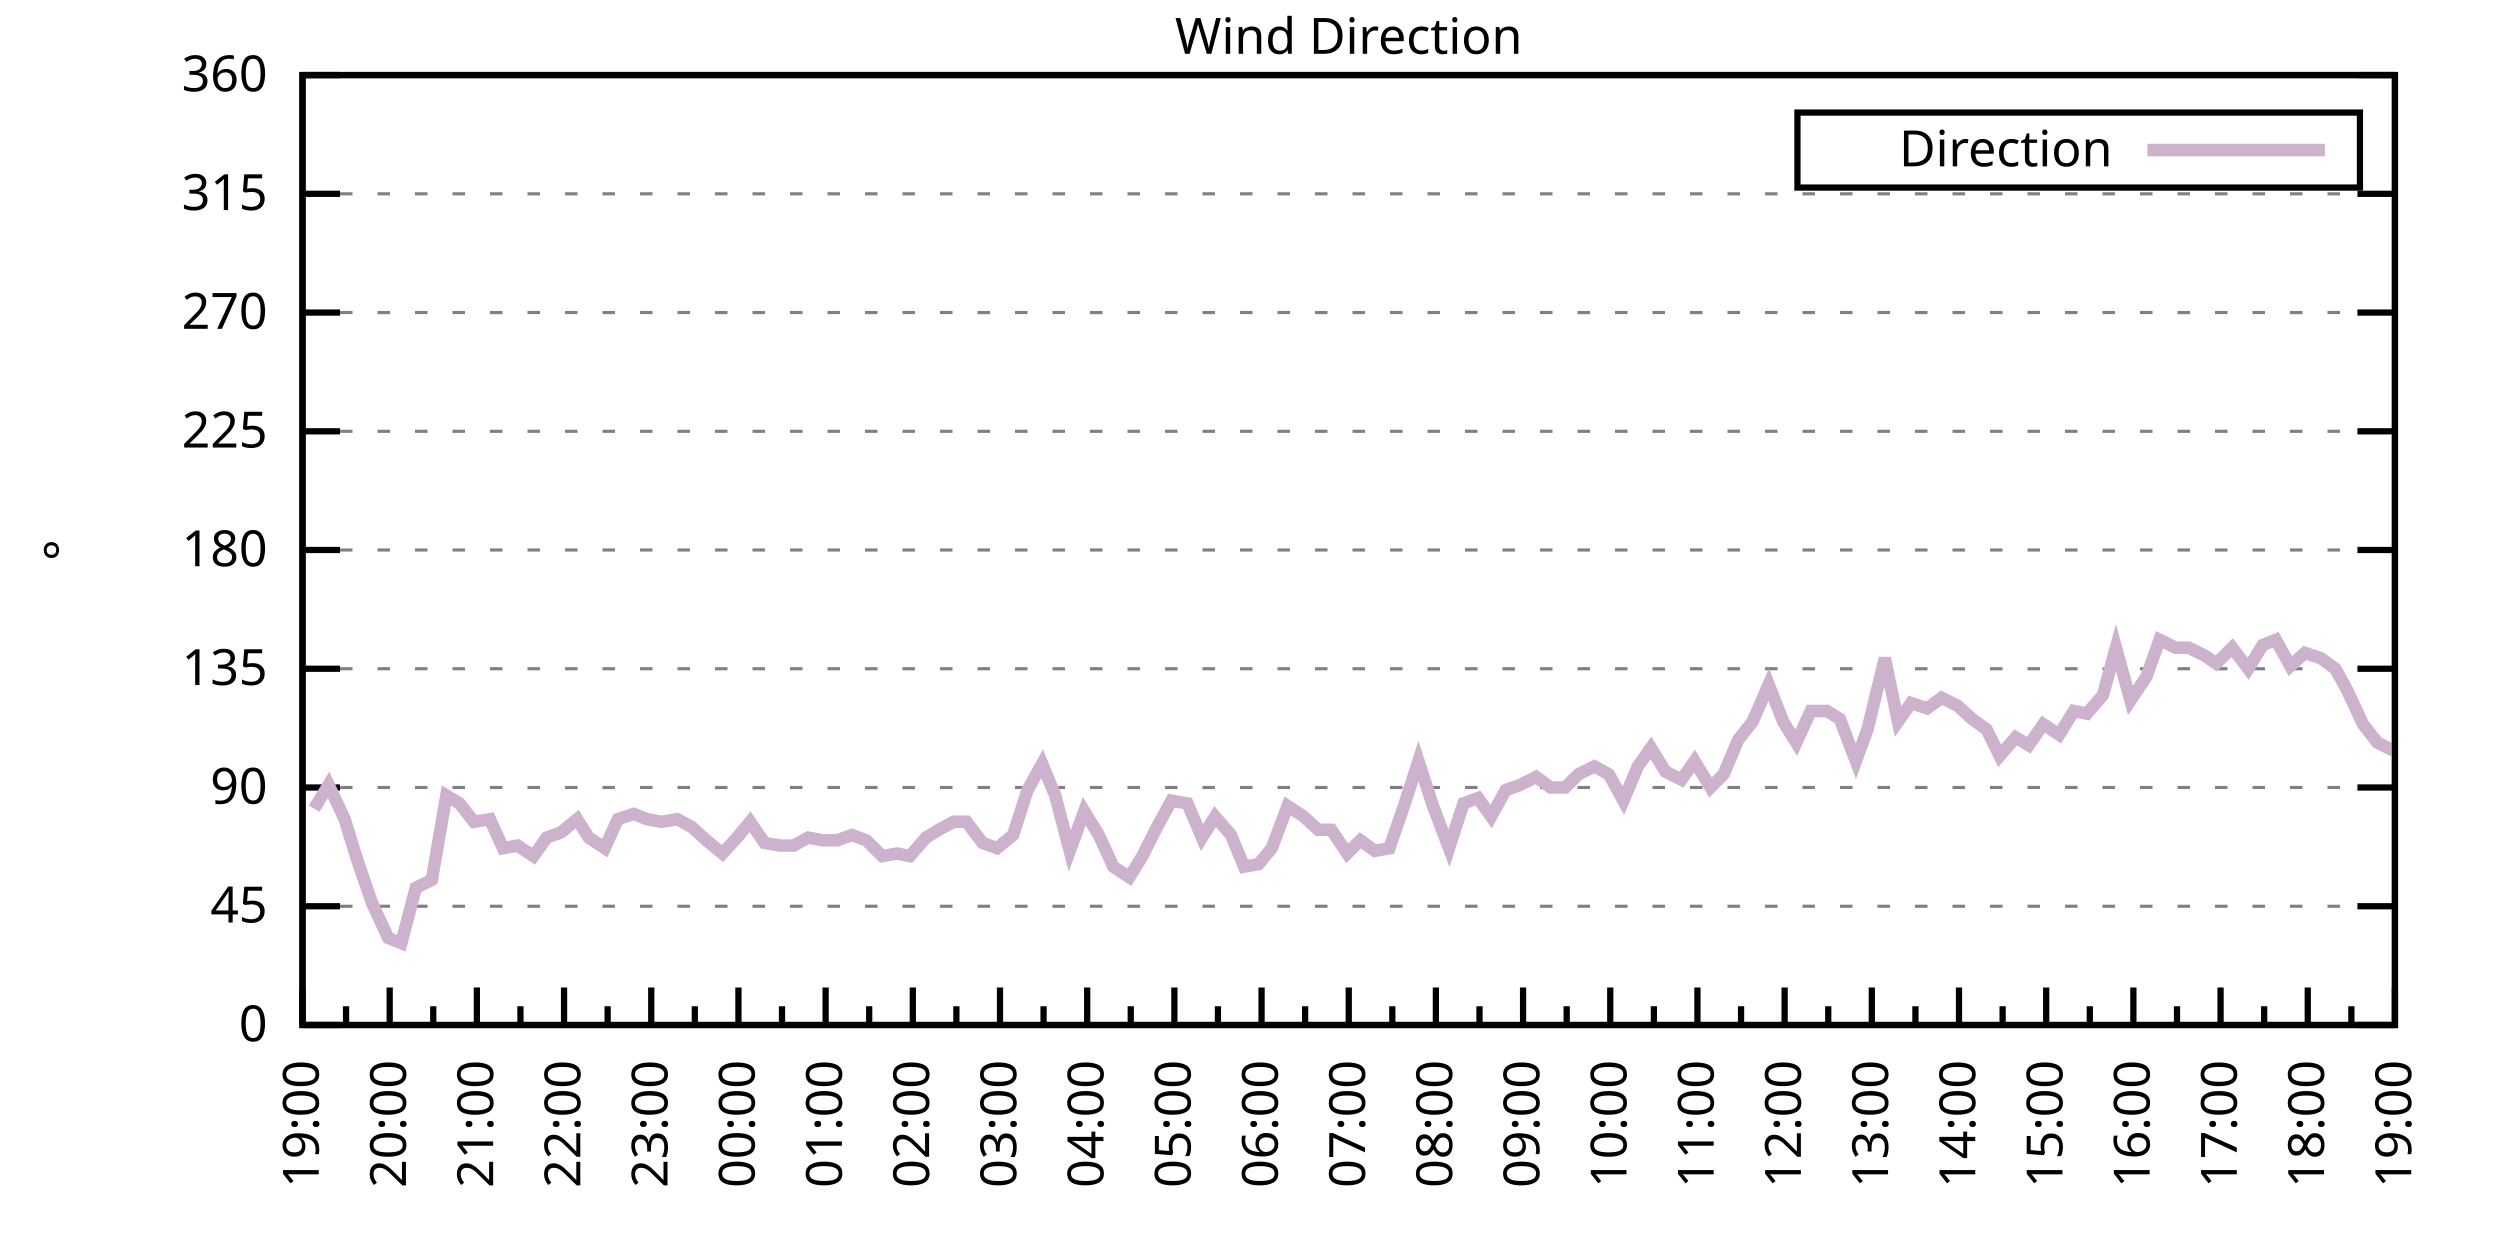
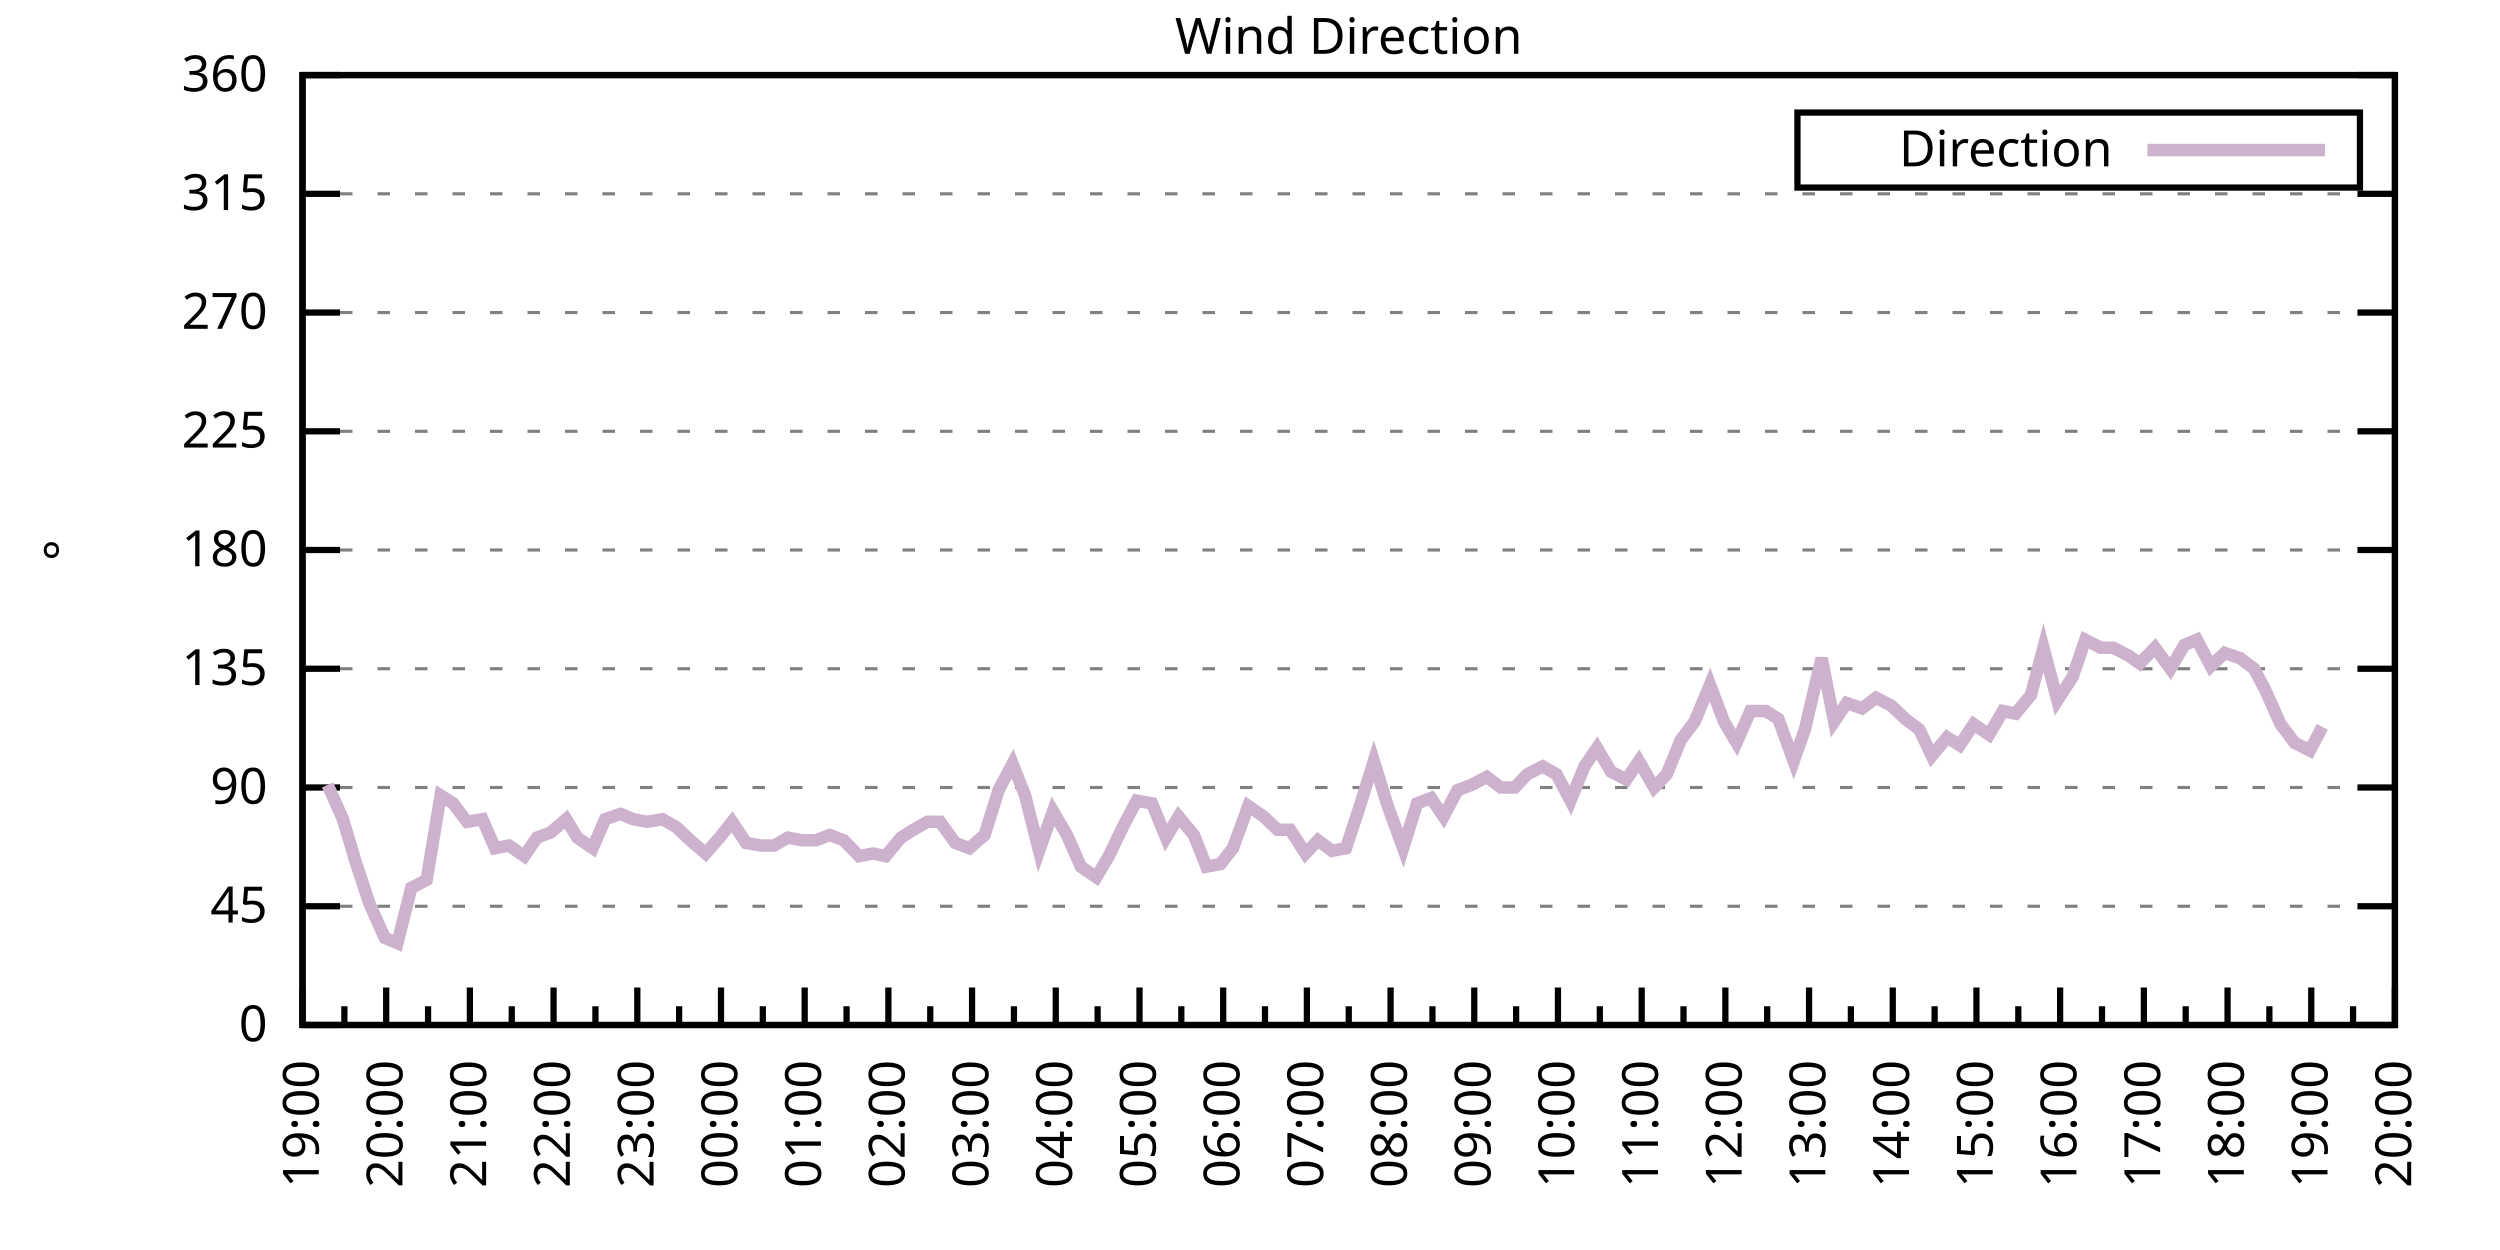
<svg xmlns="http://www.w3.org/2000/svg" xmlns:xlink="http://www.w3.org/1999/xlink" width="400" height="200" viewBox="0 0 400 200">
  <g id="gnuplot_canvas">
    <rect x="0" y="0" width="400" height="200" fill="none" />
    <defs>
      <circle id="gpDot" r="0.5" stroke-width="0.5" stroke="currentColor" />
      <path id="gpPt0" stroke-width="0.333" stroke="currentColor" d="M-1,0 h2 M0,-1 v2" />
      <path id="gpPt1" stroke-width="0.333" stroke="currentColor" d="M-1,-1 L1,1 M1,-1 L-1,1" />
      <path id="gpPt2" stroke-width="0.333" stroke="currentColor" d="M-1,0 L1,0 M0,-1 L0,1 M-1,-1 L1,1 M-1,1 L1,-1" />
      <rect id="gpPt3" stroke-width="0.333" stroke="currentColor" x="-1" y="-1" width="2" height="2" />
      <rect id="gpPt4" stroke-width="0.333" stroke="currentColor" fill="currentColor" x="-1" y="-1" width="2" height="2" />
      <circle id="gpPt5" stroke-width="0.333" stroke="currentColor" cx="0" cy="0" r="1" />
      <use xlink:href="#gpPt5" id="gpPt6" fill="currentColor" stroke="none" />
      <path id="gpPt7" stroke-width="0.333" stroke="currentColor" d="M0,-1.33 L-1.33,0.67 L1.33,0.67 z" />
      <use xlink:href="#gpPt7" id="gpPt8" fill="currentColor" stroke="none" />
      <use xlink:href="#gpPt7" id="gpPt9" stroke="currentColor" transform="rotate(180)" />
      <use xlink:href="#gpPt9" id="gpPt10" fill="currentColor" stroke="none" />
      <use xlink:href="#gpPt3" id="gpPt11" stroke="currentColor" transform="rotate(45)" />
      <use xlink:href="#gpPt11" id="gpPt12" fill="currentColor" stroke="none" />
      <path id="gpPt13" stroke-width="0.333" stroke="currentColor" d="M0,1.330 L1.265,0.411 L0.782,-1.067 L-0.782,-1.076 L-1.265,0.411 z" />
      <use xlink:href="#gpPt13" id="gpPt14" fill="currentColor" stroke="none" />
      <filter id="textbox" filterUnits="objectBoundingBox" x="0" y="0" height="1" width="1">
        <feFlood flood-color="white" flood-opacity="1" result="bgnd" />
        <feComposite in="SourceGraphic" in2="bgnd" operator="atop" />
      </filter>
      <filter id="greybox" filterUnits="objectBoundingBox" x="0" y="0" height="1" width="1">
        <feFlood flood-color="lightgrey" flood-opacity="1" result="grey" />
        <feComposite in="SourceGraphic" in2="grey" operator="atop" />
      </filter>
    </defs>
    <g fill="none" color="white" stroke="currentColor" stroke-width="1.00" stroke-linecap="butt" stroke-linejoin="miter">
</g>
    <g fill="none" color="black" stroke="currentColor" stroke-width="1.00" stroke-linecap="butt" stroke-linejoin="miter">
      <g stroke="none" shape-rendering="crispEdges">
        <polygon fill="rgb(255, 255, 255)" points="48.40,164.00 383.18,164.00 383.18,12.02 48.40,12.02 " />
      </g>
    </g>
    <g fill="none" color="black" stroke="currentColor" stroke-width="1.00" stroke-linecap="butt" stroke-linejoin="miter">
</g>
    <g fill="none" color="black" stroke="black" stroke-width="0.50" stroke-linecap="butt" stroke-linejoin="miter">
</g>
    <g fill="none" color="gray" stroke="currentColor" stroke-width="0.50" stroke-linecap="butt" stroke-linejoin="miter">
      <path stroke="gray" stroke-dasharray="2,4" class="gridline" d="M48.40,164.00 L383.19,164.00  " />
    </g>
    <g fill="none" color="gray" stroke="gray" stroke-width="1.00" stroke-linecap="butt" stroke-linejoin="miter">
</g>
    <g fill="none" color="black" stroke="currentColor" stroke-width="1.00" stroke-linecap="butt" stroke-linejoin="miter">
      <path stroke="black" d="M48.40,164.00 L54.40,164.00 M383.19,164.00 L377.19,164.00  " />
      <g transform="translate(42.80,166.60)" stroke="none" fill="black" font-family="Sans" font-size="8.00" text-anchor="end">
        <text>
          <tspan font-family="Sans"> 0</tspan>
        </text>
      </g>
    </g>
    <g fill="none" color="black" stroke="currentColor" stroke-width="1.00" stroke-linecap="butt" stroke-linejoin="miter">
</g>
    <g fill="none" color="black" stroke="black" stroke-width="0.50" stroke-linecap="butt" stroke-linejoin="miter">
</g>
    <g fill="none" color="gray" stroke="currentColor" stroke-width="0.50" stroke-linecap="butt" stroke-linejoin="miter">
      <path stroke="gray" stroke-dasharray="2,4" class="gridline" d="M48.40,145.00 L383.19,145.00  " />
    </g>
    <g fill="none" color="gray" stroke="gray" stroke-width="1.00" stroke-linecap="butt" stroke-linejoin="miter">
</g>
    <g fill="none" color="black" stroke="currentColor" stroke-width="1.00" stroke-linecap="butt" stroke-linejoin="miter">
      <path stroke="black" d="M48.40,145.00 L54.40,145.00 M383.19,145.00 L377.19,145.00  " />
      <g transform="translate(42.80,147.60)" stroke="none" fill="black" font-family="Sans" font-size="8.00" text-anchor="end">
        <text>
          <tspan font-family="Sans"> 45</tspan>
        </text>
      </g>
    </g>
    <g fill="none" color="black" stroke="currentColor" stroke-width="1.00" stroke-linecap="butt" stroke-linejoin="miter">
</g>
    <g fill="none" color="black" stroke="black" stroke-width="0.50" stroke-linecap="butt" stroke-linejoin="miter">
</g>
    <g fill="none" color="gray" stroke="currentColor" stroke-width="0.50" stroke-linecap="butt" stroke-linejoin="miter">
      <path stroke="gray" stroke-dasharray="2,4" class="gridline" d="M48.40,126.00 L383.19,126.00  " />
    </g>
    <g fill="none" color="gray" stroke="gray" stroke-width="1.00" stroke-linecap="butt" stroke-linejoin="miter">
</g>
    <g fill="none" color="black" stroke="currentColor" stroke-width="1.00" stroke-linecap="butt" stroke-linejoin="miter">
      <path stroke="black" d="M48.40,126.00 L54.40,126.00 M383.19,126.00 L377.19,126.00  " />
      <g transform="translate(42.80,128.60)" stroke="none" fill="black" font-family="Sans" font-size="8.00" text-anchor="end">
        <text>
          <tspan font-family="Sans"> 90</tspan>
        </text>
      </g>
    </g>
    <g fill="none" color="black" stroke="currentColor" stroke-width="1.00" stroke-linecap="butt" stroke-linejoin="miter">
</g>
    <g fill="none" color="black" stroke="black" stroke-width="0.50" stroke-linecap="butt" stroke-linejoin="miter">
</g>
    <g fill="none" color="gray" stroke="currentColor" stroke-width="0.50" stroke-linecap="butt" stroke-linejoin="miter">
      <path stroke="gray" stroke-dasharray="2,4" class="gridline" d="M48.40,107.00 L383.19,107.00  " />
    </g>
    <g fill="none" color="gray" stroke="gray" stroke-width="1.00" stroke-linecap="butt" stroke-linejoin="miter">
</g>
    <g fill="none" color="black" stroke="currentColor" stroke-width="1.00" stroke-linecap="butt" stroke-linejoin="miter">
      <path stroke="black" d="M48.40,107.00 L54.40,107.00 M383.19,107.00 L377.19,107.00  " />
      <g transform="translate(42.80,109.60)" stroke="none" fill="black" font-family="Sans" font-size="8.00" text-anchor="end">
        <text>
          <tspan font-family="Sans"> 135</tspan>
        </text>
      </g>
    </g>
    <g fill="none" color="black" stroke="currentColor" stroke-width="1.00" stroke-linecap="butt" stroke-linejoin="miter">
</g>
    <g fill="none" color="black" stroke="black" stroke-width="0.50" stroke-linecap="butt" stroke-linejoin="miter">
</g>
    <g fill="none" color="gray" stroke="currentColor" stroke-width="0.50" stroke-linecap="butt" stroke-linejoin="miter">
      <path stroke="gray" stroke-dasharray="2,4" class="gridline" d="M48.40,88.00 L383.19,88.00  " />
    </g>
    <g fill="none" color="gray" stroke="gray" stroke-width="1.00" stroke-linecap="butt" stroke-linejoin="miter">
</g>
    <g fill="none" color="black" stroke="currentColor" stroke-width="1.00" stroke-linecap="butt" stroke-linejoin="miter">
      <path stroke="black" d="M48.40,88.00 L54.40,88.00 M383.19,88.00 L377.19,88.00  " />
      <g transform="translate(42.80,90.60)" stroke="none" fill="black" font-family="Sans" font-size="8.00" text-anchor="end">
        <text>
          <tspan font-family="Sans"> 180</tspan>
        </text>
      </g>
    </g>
    <g fill="none" color="black" stroke="currentColor" stroke-width="1.00" stroke-linecap="butt" stroke-linejoin="miter">
</g>
    <g fill="none" color="black" stroke="black" stroke-width="0.50" stroke-linecap="butt" stroke-linejoin="miter">
</g>
    <g fill="none" color="gray" stroke="currentColor" stroke-width="0.50" stroke-linecap="butt" stroke-linejoin="miter">
      <path stroke="gray" stroke-dasharray="2,4" class="gridline" d="M48.40,69.01 L383.19,69.01  " />
    </g>
    <g fill="none" color="gray" stroke="gray" stroke-width="1.00" stroke-linecap="butt" stroke-linejoin="miter">
</g>
    <g fill="none" color="black" stroke="currentColor" stroke-width="1.00" stroke-linecap="butt" stroke-linejoin="miter">
      <path stroke="black" d="M48.40,69.01 L54.40,69.01 M383.19,69.01 L377.19,69.01  " />
      <g transform="translate(42.80,71.61)" stroke="none" fill="black" font-family="Sans" font-size="8.00" text-anchor="end">
        <text>
          <tspan font-family="Sans"> 225</tspan>
        </text>
      </g>
    </g>
    <g fill="none" color="black" stroke="currentColor" stroke-width="1.00" stroke-linecap="butt" stroke-linejoin="miter">
</g>
    <g fill="none" color="black" stroke="black" stroke-width="0.50" stroke-linecap="butt" stroke-linejoin="miter">
</g>
    <g fill="none" color="gray" stroke="currentColor" stroke-width="0.50" stroke-linecap="butt" stroke-linejoin="miter">
      <path stroke="gray" stroke-dasharray="2,4" class="gridline" d="M48.40,50.01 L383.19,50.01  " />
    </g>
    <g fill="none" color="gray" stroke="gray" stroke-width="1.00" stroke-linecap="butt" stroke-linejoin="miter">
</g>
    <g fill="none" color="black" stroke="currentColor" stroke-width="1.00" stroke-linecap="butt" stroke-linejoin="miter">
      <path stroke="black" d="M48.40,50.01 L54.40,50.01 M383.19,50.01 L377.19,50.01  " />
      <g transform="translate(42.80,52.61)" stroke="none" fill="black" font-family="Sans" font-size="8.00" text-anchor="end">
        <text>
          <tspan font-family="Sans"> 270</tspan>
        </text>
      </g>
    </g>
    <g fill="none" color="black" stroke="currentColor" stroke-width="1.00" stroke-linecap="butt" stroke-linejoin="miter">
</g>
    <g fill="none" color="black" stroke="black" stroke-width="0.50" stroke-linecap="butt" stroke-linejoin="miter">
</g>
    <g fill="none" color="gray" stroke="currentColor" stroke-width="0.50" stroke-linecap="butt" stroke-linejoin="miter">
      <path stroke="gray" stroke-dasharray="2,4" class="gridline" d="M48.40,31.01 L383.19,31.01  " />
    </g>
    <g fill="none" color="gray" stroke="gray" stroke-width="1.00" stroke-linecap="butt" stroke-linejoin="miter">
</g>
    <g fill="none" color="black" stroke="currentColor" stroke-width="1.00" stroke-linecap="butt" stroke-linejoin="miter">
      <path stroke="black" d="M48.40,31.01 L54.40,31.01 M383.19,31.01 L377.19,31.01  " />
      <g transform="translate(42.80,33.61)" stroke="none" fill="black" font-family="Sans" font-size="8.00" text-anchor="end">
        <text>
          <tspan font-family="Sans"> 315</tspan>
        </text>
      </g>
    </g>
    <g fill="none" color="black" stroke="currentColor" stroke-width="1.00" stroke-linecap="butt" stroke-linejoin="miter">
</g>
    <g fill="none" color="black" stroke="black" stroke-width="0.50" stroke-linecap="butt" stroke-linejoin="miter">
</g>
    <g fill="none" color="gray" stroke="currentColor" stroke-width="0.50" stroke-linecap="butt" stroke-linejoin="miter">
      <path stroke="gray" stroke-dasharray="2,4" class="gridline" d="M48.40,12.01 L383.19,12.01  " />
    </g>
    <g fill="none" color="gray" stroke="gray" stroke-width="1.00" stroke-linecap="butt" stroke-linejoin="miter">
</g>
    <g fill="none" color="black" stroke="currentColor" stroke-width="1.00" stroke-linecap="butt" stroke-linejoin="miter">
      <path stroke="black" d="M48.40,12.01 L54.40,12.01 M383.19,12.01 L377.19,12.01  " />
      <g transform="translate(42.80,14.61)" stroke="none" fill="black" font-family="Sans" font-size="8.00" text-anchor="end">
        <text>
          <tspan font-family="Sans"> 360</tspan>
        </text>
      </g>
    </g>
    <g fill="none" color="black" stroke="currentColor" stroke-width="1.00" stroke-linecap="butt" stroke-linejoin="miter">
      <path stroke="black" d="M48.40,164.00 L48.40,158.00  " />
      <g transform="translate(51.00,169.60) rotate(270)" stroke="none" fill="black" font-family="Sans" font-size="8.00" text-anchor="end">
        <text>
          <tspan font-family="Sans">19:00</tspan>
        </text>
      </g>
    </g>
    <g fill="none" color="black" stroke="currentColor" stroke-width="1.00" stroke-linecap="butt" stroke-linejoin="miter">
-       <path stroke="black" d="M55.37,164.00 L55.37,161.00 M62.35,164.00 L62.35,158.00  " />
-       <g transform="translate(64.95,169.60) rotate(270)" stroke="none" fill="black" font-family="Sans" font-size="8.00" text-anchor="end">
+       <path stroke="black" d="M55.10,164.00 L55.10,161.00 M61.79,164.00 L61.79,158.00  " />
+       <g transform="translate(64.39,169.60) rotate(270)" stroke="none" fill="black" font-family="Sans" font-size="8.00" text-anchor="end">
        <text>
          <tspan font-family="Sans">20:00</tspan>
        </text>
      </g>
    </g>
    <g fill="none" color="black" stroke="currentColor" stroke-width="1.00" stroke-linecap="butt" stroke-linejoin="miter">
-       <path stroke="black" d="M69.32,164.00 L69.32,161.00 M76.30,164.00 L76.30,158.00  " />
-       <g transform="translate(78.90,169.60) rotate(270)" stroke="none" fill="black" font-family="Sans" font-size="8.00" text-anchor="end">
+       <path stroke="black" d="M68.49,164.00 L68.49,161.00 M75.18,164.00 L75.18,158.00  " />
+       <g transform="translate(77.78,169.60) rotate(270)" stroke="none" fill="black" font-family="Sans" font-size="8.00" text-anchor="end">
        <text>
          <tspan font-family="Sans">21:00</tspan>
        </text>
      </g>
    </g>
    <g fill="none" color="black" stroke="currentColor" stroke-width="1.00" stroke-linecap="butt" stroke-linejoin="miter">
-       <path stroke="black" d="M83.27,164.00 L83.27,161.00 M90.25,164.00 L90.25,158.00  " />
-       <g transform="translate(92.85,169.60) rotate(270)" stroke="none" fill="black" font-family="Sans" font-size="8.00" text-anchor="end">
+       <path stroke="black" d="M81.88,164.00 L81.88,161.00 M88.57,164.00 L88.57,158.00  " />
+       <g transform="translate(91.17,169.60) rotate(270)" stroke="none" fill="black" font-family="Sans" font-size="8.00" text-anchor="end">
        <text>
          <tspan font-family="Sans">22:00</tspan>
        </text>
      </g>
    </g>
    <g fill="none" color="black" stroke="currentColor" stroke-width="1.00" stroke-linecap="butt" stroke-linejoin="miter">
-       <path stroke="black" d="M97.22,164.00 L97.22,161.00 M104.20,164.00 L104.20,158.00  " />
-       <g transform="translate(106.80,169.60) rotate(270)" stroke="none" fill="black" font-family="Sans" font-size="8.00" text-anchor="end">
+       <path stroke="black" d="M95.27,164.00 L95.27,161.00 M101.97,164.00 L101.97,158.00  " />
+       <g transform="translate(104.57,169.60) rotate(270)" stroke="none" fill="black" font-family="Sans" font-size="8.00" text-anchor="end">
        <text>
          <tspan font-family="Sans">23:00</tspan>
        </text>
      </g>
    </g>
    <g fill="none" color="black" stroke="currentColor" stroke-width="1.00" stroke-linecap="butt" stroke-linejoin="miter">
-       <path stroke="black" d="M111.17,164.00 L111.17,161.00 M118.15,164.00 L118.15,158.00  " />
-       <g transform="translate(120.75,169.60) rotate(270)" stroke="none" fill="black" font-family="Sans" font-size="8.00" text-anchor="end">
+       <path stroke="black" d="M108.66,164.00 L108.66,161.00 M115.36,164.00 L115.36,158.00  " />
+       <g transform="translate(117.96,169.60) rotate(270)" stroke="none" fill="black" font-family="Sans" font-size="8.00" text-anchor="end">
        <text>
          <tspan font-family="Sans">00:00</tspan>
        </text>
      </g>
    </g>
    <g fill="none" color="black" stroke="currentColor" stroke-width="1.00" stroke-linecap="butt" stroke-linejoin="miter">
-       <path stroke="black" d="M125.12,164.00 L125.12,161.00 M132.10,164.00 L132.10,158.00  " />
-       <g transform="translate(134.70,169.60) rotate(270)" stroke="none" fill="black" font-family="Sans" font-size="8.00" text-anchor="end">
+       <path stroke="black" d="M122.05,164.00 L122.05,161.00 M128.75,164.00 L128.75,158.00  " />
+       <g transform="translate(131.35,169.60) rotate(270)" stroke="none" fill="black" font-family="Sans" font-size="8.00" text-anchor="end">
        <text>
          <tspan font-family="Sans">01:00</tspan>
        </text>
      </g>
    </g>
    <g fill="none" color="black" stroke="currentColor" stroke-width="1.00" stroke-linecap="butt" stroke-linejoin="miter">
-       <path stroke="black" d="M139.07,164.00 L139.07,161.00 M146.05,164.00 L146.05,158.00  " />
-       <g transform="translate(148.65,169.60) rotate(270)" stroke="none" fill="black" font-family="Sans" font-size="8.00" text-anchor="end">
+       <path stroke="black" d="M135.45,164.00 L135.45,161.00 M142.14,164.00 L142.14,158.00  " />
+       <g transform="translate(144.74,169.60) rotate(270)" stroke="none" fill="black" font-family="Sans" font-size="8.00" text-anchor="end">
        <text>
          <tspan font-family="Sans">02:00</tspan>
        </text>
      </g>
    </g>
    <g fill="none" color="black" stroke="currentColor" stroke-width="1.00" stroke-linecap="butt" stroke-linejoin="miter">
-       <path stroke="black" d="M153.02,164.00 L153.02,161.00 M160.00,164.00 L160.00,158.00  " />
-       <g transform="translate(162.60,169.60) rotate(270)" stroke="none" fill="black" font-family="Sans" font-size="8.00" text-anchor="end">
+       <path stroke="black" d="M148.84,164.00 L148.84,161.00 M155.53,164.00 L155.53,158.00  " />
+       <g transform="translate(158.13,169.60) rotate(270)" stroke="none" fill="black" font-family="Sans" font-size="8.00" text-anchor="end">
        <text>
          <tspan font-family="Sans">03:00</tspan>
        </text>
      </g>
    </g>
    <g fill="none" color="black" stroke="currentColor" stroke-width="1.00" stroke-linecap="butt" stroke-linejoin="miter">
-       <path stroke="black" d="M166.97,164.00 L166.97,161.00 M173.95,164.00 L173.95,158.00  " />
-       <g transform="translate(176.55,169.60) rotate(270)" stroke="none" fill="black" font-family="Sans" font-size="8.00" text-anchor="end">
+       <path stroke="black" d="M162.23,164.00 L162.23,161.00 M168.92,164.00 L168.92,158.00  " />
+       <g transform="translate(171.52,169.60) rotate(270)" stroke="none" fill="black" font-family="Sans" font-size="8.00" text-anchor="end">
        <text>
          <tspan font-family="Sans">04:00</tspan>
        </text>
      </g>
    </g>
    <g fill="none" color="black" stroke="currentColor" stroke-width="1.00" stroke-linecap="butt" stroke-linejoin="miter">
-       <path stroke="black" d="M180.92,164.00 L180.92,161.00 M187.90,164.00 L187.90,158.00  " />
-       <g transform="translate(190.50,169.60) rotate(270)" stroke="none" fill="black" font-family="Sans" font-size="8.00" text-anchor="end">
+       <path stroke="black" d="M175.62,164.00 L175.62,161.00 M182.32,164.00 L182.32,158.00  " />
+       <g transform="translate(184.92,169.60) rotate(270)" stroke="none" fill="black" font-family="Sans" font-size="8.00" text-anchor="end">
        <text>
          <tspan font-family="Sans">05:00</tspan>
        </text>
      </g>
    </g>
    <g fill="none" color="black" stroke="currentColor" stroke-width="1.00" stroke-linecap="butt" stroke-linejoin="miter">
-       <path stroke="black" d="M194.87,164.00 L194.87,161.00 M201.85,164.00 L201.85,158.00  " />
-       <g transform="translate(204.45,169.60) rotate(270)" stroke="none" fill="black" font-family="Sans" font-size="8.00" text-anchor="end">
+       <path stroke="black" d="M189.01,164.00 L189.01,161.00 M195.71,164.00 L195.71,158.00  " />
+       <g transform="translate(198.31,169.60) rotate(270)" stroke="none" fill="black" font-family="Sans" font-size="8.00" text-anchor="end">
        <text>
          <tspan font-family="Sans">06:00</tspan>
        </text>
      </g>
    </g>
    <g fill="none" color="black" stroke="currentColor" stroke-width="1.00" stroke-linecap="butt" stroke-linejoin="miter">
-       <path stroke="black" d="M208.82,164.00 L208.82,161.00 M215.80,164.00 L215.80,158.00  " />
-       <g transform="translate(218.40,169.60) rotate(270)" stroke="none" fill="black" font-family="Sans" font-size="8.00" text-anchor="end">
+       <path stroke="black" d="M202.40,164.00 L202.40,161.00 M209.10,164.00 L209.10,158.00  " />
+       <g transform="translate(211.70,169.60) rotate(270)" stroke="none" fill="black" font-family="Sans" font-size="8.00" text-anchor="end">
        <text>
          <tspan font-family="Sans">07:00</tspan>
        </text>
      </g>
    </g>
    <g fill="none" color="black" stroke="currentColor" stroke-width="1.00" stroke-linecap="butt" stroke-linejoin="miter">
-       <path stroke="black" d="M222.77,164.00 L222.77,161.00 M229.74,164.00 L229.74,158.00  " />
-       <g transform="translate(232.34,169.60) rotate(270)" stroke="none" fill="black" font-family="Sans" font-size="8.00" text-anchor="end">
+       <path stroke="black" d="M215.80,164.00 L215.80,161.00 M222.49,164.00 L222.49,158.00  " />
+       <g transform="translate(225.09,169.60) rotate(270)" stroke="none" fill="black" font-family="Sans" font-size="8.00" text-anchor="end">
        <text>
          <tspan font-family="Sans">08:00</tspan>
        </text>
      </g>
    </g>
    <g fill="none" color="black" stroke="currentColor" stroke-width="1.00" stroke-linecap="butt" stroke-linejoin="miter">
-       <path stroke="black" d="M236.72,164.00 L236.72,161.00 M243.69,164.00 L243.69,158.00  " />
-       <g transform="translate(246.29,169.60) rotate(270)" stroke="none" fill="black" font-family="Sans" font-size="8.00" text-anchor="end">
+       <path stroke="black" d="M229.19,164.00 L229.19,161.00 M235.88,164.00 L235.88,158.00  " />
+       <g transform="translate(238.48,169.60) rotate(270)" stroke="none" fill="black" font-family="Sans" font-size="8.00" text-anchor="end">
        <text>
          <tspan font-family="Sans">09:00</tspan>
        </text>
      </g>
    </g>
    <g fill="none" color="black" stroke="currentColor" stroke-width="1.00" stroke-linecap="butt" stroke-linejoin="miter">
-       <path stroke="black" d="M250.67,164.00 L250.67,161.00 M257.64,164.00 L257.64,158.00  " />
-       <g transform="translate(260.24,169.60) rotate(270)" stroke="none" fill="black" font-family="Sans" font-size="8.00" text-anchor="end">
+       <path stroke="black" d="M242.58,164.00 L242.58,161.00 M249.27,164.00 L249.27,158.00  " />
+       <g transform="translate(251.87,169.60) rotate(270)" stroke="none" fill="black" font-family="Sans" font-size="8.00" text-anchor="end">
        <text>
          <tspan font-family="Sans">10:00</tspan>
        </text>
      </g>
    </g>
    <g fill="none" color="black" stroke="currentColor" stroke-width="1.00" stroke-linecap="butt" stroke-linejoin="miter">
-       <path stroke="black" d="M264.62,164.00 L264.62,161.00 M271.59,164.00 L271.59,158.00  " />
-       <g transform="translate(274.19,169.60) rotate(270)" stroke="none" fill="black" font-family="Sans" font-size="8.00" text-anchor="end">
+       <path stroke="black" d="M255.97,164.00 L255.97,161.00 M262.67,164.00 L262.67,158.00  " />
+       <g transform="translate(265.27,169.60) rotate(270)" stroke="none" fill="black" font-family="Sans" font-size="8.00" text-anchor="end">
        <text>
          <tspan font-family="Sans">11:00</tspan>
        </text>
      </g>
    </g>
    <g fill="none" color="black" stroke="currentColor" stroke-width="1.00" stroke-linecap="butt" stroke-linejoin="miter">
-       <path stroke="black" d="M278.57,164.00 L278.57,161.00 M285.54,164.00 L285.54,158.00  " />
-       <g transform="translate(288.14,169.60) rotate(270)" stroke="none" fill="black" font-family="Sans" font-size="8.00" text-anchor="end">
+       <path stroke="black" d="M269.36,164.00 L269.36,161.00 M276.06,164.00 L276.06,158.00  " />
+       <g transform="translate(278.66,169.60) rotate(270)" stroke="none" fill="black" font-family="Sans" font-size="8.00" text-anchor="end">
        <text>
          <tspan font-family="Sans">12:00</tspan>
        </text>
      </g>
    </g>
    <g fill="none" color="black" stroke="currentColor" stroke-width="1.00" stroke-linecap="butt" stroke-linejoin="miter">
-       <path stroke="black" d="M292.52,164.00 L292.52,161.00 M299.49,164.00 L299.49,158.00  " />
-       <g transform="translate(302.09,169.60) rotate(270)" stroke="none" fill="black" font-family="Sans" font-size="8.00" text-anchor="end">
+       <path stroke="black" d="M282.75,164.00 L282.75,161.00 M289.45,164.00 L289.45,158.00  " />
+       <g transform="translate(292.05,169.60) rotate(270)" stroke="none" fill="black" font-family="Sans" font-size="8.00" text-anchor="end">
        <text>
          <tspan font-family="Sans">13:00</tspan>
        </text>
      </g>
    </g>
    <g fill="none" color="black" stroke="currentColor" stroke-width="1.00" stroke-linecap="butt" stroke-linejoin="miter">
-       <path stroke="black" d="M306.47,164.00 L306.47,161.00 M313.44,164.00 L313.44,158.00  " />
-       <g transform="translate(316.04,169.60) rotate(270)" stroke="none" fill="black" font-family="Sans" font-size="8.00" text-anchor="end">
+       <path stroke="black" d="M296.14,164.00 L296.14,161.00 M302.84,164.00 L302.84,158.00  " />
+       <g transform="translate(305.44,169.60) rotate(270)" stroke="none" fill="black" font-family="Sans" font-size="8.00" text-anchor="end">
        <text>
          <tspan font-family="Sans">14:00</tspan>
        </text>
      </g>
    </g>
    <g fill="none" color="black" stroke="currentColor" stroke-width="1.00" stroke-linecap="butt" stroke-linejoin="miter">
-       <path stroke="black" d="M320.42,164.00 L320.42,161.00 M327.39,164.00 L327.39,158.00  " />
-       <g transform="translate(329.99,169.60) rotate(270)" stroke="none" fill="black" font-family="Sans" font-size="8.00" text-anchor="end">
+       <path stroke="black" d="M309.54,164.00 L309.54,161.00 M316.23,164.00 L316.23,158.00  " />
+       <g transform="translate(318.83,169.60) rotate(270)" stroke="none" fill="black" font-family="Sans" font-size="8.00" text-anchor="end">
        <text>
          <tspan font-family="Sans">15:00</tspan>
        </text>
      </g>
    </g>
    <g fill="none" color="black" stroke="currentColor" stroke-width="1.00" stroke-linecap="butt" stroke-linejoin="miter">
-       <path stroke="black" d="M334.37,164.00 L334.37,161.00 M341.34,164.00 L341.34,158.00  " />
-       <g transform="translate(343.94,169.60) rotate(270)" stroke="none" fill="black" font-family="Sans" font-size="8.00" text-anchor="end">
+       <path stroke="black" d="M322.93,164.00 L322.93,161.00 M329.62,164.00 L329.62,158.00  " />
+       <g transform="translate(332.22,169.60) rotate(270)" stroke="none" fill="black" font-family="Sans" font-size="8.00" text-anchor="end">
        <text>
          <tspan font-family="Sans">16:00</tspan>
        </text>
      </g>
    </g>
    <g fill="none" color="black" stroke="currentColor" stroke-width="1.00" stroke-linecap="butt" stroke-linejoin="miter">
-       <path stroke="black" d="M348.32,164.00 L348.32,161.00 M355.29,164.00 L355.29,158.00  " />
-       <g transform="translate(357.89,169.60) rotate(270)" stroke="none" fill="black" font-family="Sans" font-size="8.00" text-anchor="end">
+       <path stroke="black" d="M336.32,164.00 L336.32,161.00 M343.02,164.00 L343.02,158.00  " />
+       <g transform="translate(345.62,169.60) rotate(270)" stroke="none" fill="black" font-family="Sans" font-size="8.00" text-anchor="end">
        <text>
          <tspan font-family="Sans">17:00</tspan>
        </text>
      </g>
    </g>
    <g fill="none" color="black" stroke="currentColor" stroke-width="1.00" stroke-linecap="butt" stroke-linejoin="miter">
-       <path stroke="black" d="M362.27,164.00 L362.27,161.00 M369.24,164.00 L369.24,158.00  " />
-       <g transform="translate(371.84,169.60) rotate(270)" stroke="none" fill="black" font-family="Sans" font-size="8.00" text-anchor="end">
+       <path stroke="black" d="M349.71,164.00 L349.71,161.00 M356.41,164.00 L356.41,158.00  " />
+       <g transform="translate(359.01,169.60) rotate(270)" stroke="none" fill="black" font-family="Sans" font-size="8.00" text-anchor="end">
        <text>
          <tspan font-family="Sans">18:00</tspan>
        </text>
      </g>
    </g>
    <g fill="none" color="black" stroke="currentColor" stroke-width="1.00" stroke-linecap="butt" stroke-linejoin="miter">
-       <path stroke="black" d="M376.22,164.00 L376.22,161.00 M383.19,164.00 L383.19,158.00  " />
+       <path stroke="black" d="M363.10,164.00 L363.10,161.00 M369.80,164.00 L369.80,158.00  " />
+       <g transform="translate(372.40,169.60) rotate(270)" stroke="none" fill="black" font-family="Sans" font-size="8.00" text-anchor="end">
+         <text>
+           <tspan font-family="Sans">19:00</tspan>
+         </text>
+       </g>
+     </g>
+     <g fill="none" color="black" stroke="currentColor" stroke-width="1.00" stroke-linecap="butt" stroke-linejoin="miter">
+       <path stroke="black" d="M376.49,164.00 L376.49,161.00 M383.19,164.00 L383.19,158.00  " />
      <g transform="translate(385.79,169.60) rotate(270)" stroke="none" fill="black" font-family="Sans" font-size="8.00" text-anchor="end">
        <text>
-           <tspan font-family="Sans">19:00</tspan>
+           <tspan font-family="Sans">20:00</tspan>
        </text>
      </g>
    </g>
    <g fill="none" color="black" stroke="currentColor" stroke-width="1.00" stroke-linecap="butt" stroke-linejoin="miter">
</g>
    <g fill="none" color="black" stroke="currentColor" stroke-width="1.00" stroke-linecap="butt" stroke-linejoin="miter">
      <path stroke="black" d="M48.40,12.01 L48.40,164.00 L383.19,164.00 L383.19,12.01 L48.40,12.01 Z  " />
    </g>
    <g fill="none" color="black" stroke="currentColor" stroke-width="1.00" stroke-linecap="butt" stroke-linejoin="miter">
      <g transform="translate(12.80,88.01) rotate(270)" stroke="none" fill="black" font-family="Sans" font-size="8.00" text-anchor="middle">
        <text>
          <tspan font-family="Sans">°</tspan>
        </text>
      </g>
    </g>
    <g fill="none" color="black" stroke="currentColor" stroke-width="1.00" stroke-linecap="butt" stroke-linejoin="miter">
</g>
    <g fill="none" color="black" stroke="currentColor" stroke-width="1.00" stroke-linecap="butt" stroke-linejoin="miter">
      <path stroke="black" d="M287.59,30.01 L287.59,18.01 L377.59,18.01 L377.59,30.01 L287.59,30.01 Z  " />
    </g>
    <g id="Wind_direction_plot_1">
      <g fill="none" color="white" stroke="black" stroke-width="2.00" stroke-linecap="butt" stroke-linejoin="miter">
</g>
      <g fill="none" color="black" stroke="currentColor" stroke-width="2.00" stroke-linecap="butt" stroke-linejoin="miter">
        <g transform="translate(337.99,26.61)" stroke="none" fill="black" font-family="Sans" font-size="8.00" text-anchor="end">
          <text>
            <tspan font-family="Sans">Direction</tspan>
          </text>
        </g>
      </g>
      <g fill="none" color="black" stroke="currentColor" stroke-width="2.00" stroke-linecap="butt" stroke-linejoin="miter">
-         <path stroke="rgb(204, 178, 204)" d="M343.59,24.01 L371.99,24.01 M50.26,129.38 L52.58,125.58 L55.14,131.07 L57.23,137.82 L59.56,144.58 L62.12,150.07   L64.21,150.91 L66.53,142.05 L69.09,140.78 L71.42,127.27 L73.51,128.54 L75.83,131.49 L78.39,131.07 L80.48,135.71   L82.81,135.29 L85.37,136.98 L87.46,134.02 L89.78,133.18 L92.34,131.07 L94.20,134.02 L96.76,135.71 L98.85,131.07   L101.41,130.22 L103.50,131.07 L105.83,131.49 L108.38,131.07 L110.71,132.34 L113.03,134.45 L115.59,136.56 L117.92,134.02   L120.01,131.49 L122.33,134.87 L124.89,135.29 L126.98,135.29 L129.31,134.02 L131.63,134.45 L133.96,134.45 L136.28,133.60   L138.61,134.45 L141.16,136.98 L143.49,136.56 L145.58,136.98 L148.14,134.02 L150.23,132.76 L152.56,131.49 L154.65,131.49   L157.21,134.87 L159.53,135.71 L162.09,133.60 L164.41,126.42 L166.74,122.20 L168.83,127.27 L171.16,136.14 L173.48,129.80   L175.81,133.60 L178.13,138.67 L180.69,140.36 L182.78,136.98 L185.11,132.34 L187.43,128.11 L189.99,128.54 L192.31,134.02   L194.41,130.65 L196.96,133.60 L199.06,138.67 L201.38,138.25 L203.47,135.71 L206.03,128.96 L208.59,130.65 L210.91,132.76   L213.01,132.76 L215.56,136.56 L217.65,134.45 L219.98,136.14 L222.30,135.71 L224.63,128.96 L226.95,121.78 L229.28,128.96   L231.84,135.71 L234.16,128.54 L236.49,127.69 L238.58,130.65 L240.90,126.42 L243.23,125.58 L245.79,124.31 L248.11,126.00   L250.44,126.00 L252.53,123.89 L255.09,122.62 L257.41,123.89 L259.74,128.11 L262.06,122.62 L264.15,119.67 L266.48,123.47   L269.04,124.74 L271.13,121.78 L273.69,126.00 L275.78,123.89 L278.10,118.40 L280.43,115.45 L282.99,109.54 L285.31,115.45   L287.40,118.83 L289.73,113.76 L292.29,113.76 L294.38,115.03 L296.94,121.78 L298.80,116.71 L301.58,105.31 L303.68,115.45   L305.77,112.49 L308.33,113.34 L310.65,111.65 L313.21,112.91 L315.53,115.03 L317.86,116.71 L319.95,120.94 L322.51,117.98   L324.60,119.25 L326.93,115.87 L329.48,117.56 L331.81,113.76 L333.90,114.18 L336.46,111.23 L338.55,103.63 L340.88,112.07   L343.43,108.27 L345.53,102.36 L348.08,103.63 L350.18,103.63 L352.73,104.89 L354.59,106.16 L357.15,103.63 L359.71,107.00   L362.03,103.20 L364.13,102.36 L366.45,106.58 L368.78,104.47 L371.33,105.31 L373.66,107.00 L375.52,110.38 L378.08,115.87   L380.40,118.83 L382.96,120.09  " />
+         <path stroke="rgb(204, 178, 204)" d="M343.59,24.01 L371.99,24.01 M52.42,125.58 L54.87,131.07 L56.88,137.82 L59.11,144.58 L61.57,150.07 L63.58,150.91   L65.81,142.05 L68.26,140.78 L70.50,127.27 L72.50,128.54 L74.74,131.49 L77.19,131.07 L79.20,135.71 L81.43,135.29   L83.89,136.98 L85.90,134.02 L88.13,133.18 L90.58,131.07 L92.37,134.02 L94.82,135.71 L96.83,131.07 L99.29,130.22   L101.30,131.07 L103.53,131.49 L105.98,131.07 L108.22,132.34 L110.45,134.45 L112.90,136.56 L115.13,134.02 L117.14,131.49   L119.38,134.87 L121.83,135.29 L123.84,135.29 L126.07,134.02 L128.30,134.45 L130.54,134.45 L132.77,133.60 L135.00,134.45   L137.45,136.98 L139.69,136.56 L141.69,136.98 L144.15,134.02 L146.16,132.76 L148.39,131.49 L150.40,131.49 L152.85,134.87   L155.09,135.71 L157.54,133.60 L159.77,126.42 L162.01,122.20 L164.01,127.27 L166.25,136.14 L168.48,129.80 L170.71,133.60   L172.94,138.67 L175.40,140.36 L177.41,136.98 L179.64,132.34 L181.87,128.11 L184.32,128.54 L186.56,134.02 L188.57,130.65   L191.02,133.60 L193.03,138.67 L195.26,138.25 L197.27,135.71 L199.73,128.96 L202.18,130.65 L204.41,132.76 L206.42,132.76   L208.88,136.56 L210.88,134.45 L213.12,136.14 L215.35,135.71 L217.58,128.96 L219.81,121.78 L222.04,128.96 L224.50,135.71   L226.73,128.54 L228.96,127.69 L230.97,130.65 L233.20,126.42 L235.44,125.58 L237.89,124.31 L240.12,126.00 L242.36,126.00   L244.36,123.89 L246.82,122.62 L249.05,123.89 L251.28,128.11 L253.51,122.62 L255.52,119.67 L257.76,123.47 L260.21,124.74   L262.22,121.78 L264.67,126.00 L266.68,123.89 L268.92,118.40 L271.15,115.45 L273.60,109.54 L275.83,115.45 L277.84,118.83   L280.07,113.76 L282.53,113.76 L284.54,115.03 L286.99,121.78 L288.78,116.71 L291.46,105.31 L293.47,115.45 L295.48,112.49   L297.93,113.34 L300.16,111.65 L302.62,112.91 L304.85,115.03 L307.08,116.71 L309.09,120.94 L311.54,117.98 L313.55,119.25   L315.79,115.87 L318.24,117.56 L320.47,113.76 L322.48,114.18 L324.94,111.23 L326.95,103.63 L329.18,112.07 L331.63,108.27   L333.64,102.36 L336.10,103.63 L338.10,103.63 L340.56,104.89 L342.35,106.16 L344.80,103.63 L347.26,107.00 L349.49,103.20   L351.50,102.36 L353.73,106.58 L355.96,104.47 L358.42,105.31 L360.65,107.00 L362.43,110.38 L364.89,115.87 L367.12,118.83   L369.58,120.09 L371.58,116.29  " />
      </g>
    </g>
    <g fill="none" color="black" stroke="currentColor" stroke-width="2.00" stroke-linecap="butt" stroke-linejoin="miter">
</g>
    <g fill="none" color="black" stroke="black" stroke-width="1.00" stroke-linecap="butt" stroke-linejoin="miter">
</g>
    <g fill="none" color="black" stroke="currentColor" stroke-width="1.00" stroke-linecap="butt" stroke-linejoin="miter">
      <path stroke="black" d="M48.40,12.01 L48.40,164.00 L383.19,164.00 L383.19,12.01 L48.40,12.01 Z  " />
    </g>
    <g fill="none" color="black" stroke="currentColor" stroke-width="1.00" stroke-linecap="butt" stroke-linejoin="miter">
      <g transform="translate(215.79,8.61)" stroke="none" fill="black" font-family="Sans" font-size="8.00" text-anchor="middle">
        <text>
          <tspan font-family="Sans">Wind Direction</tspan>
        </text>
      </g>
    </g>
    <g fill="none" color="black" stroke="currentColor" stroke-width="1.00" stroke-linecap="butt" stroke-linejoin="miter">
</g>
  </g>
</svg>
